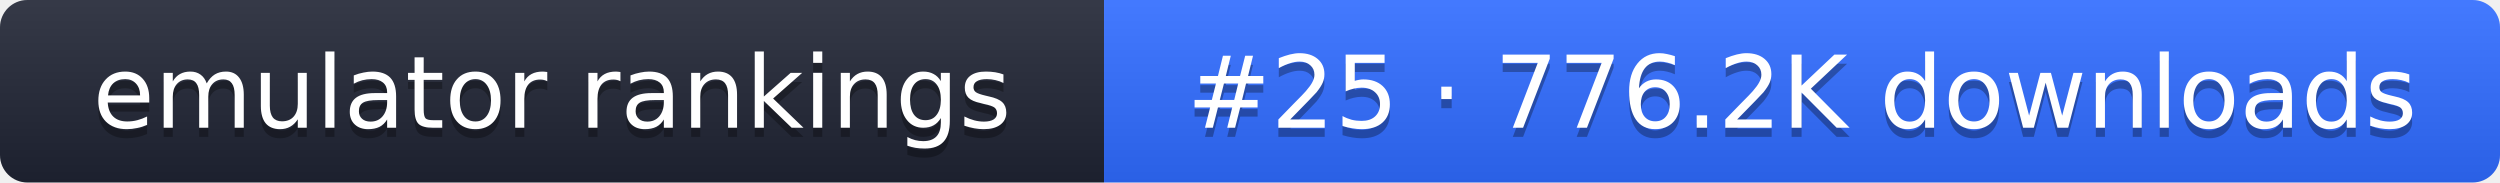
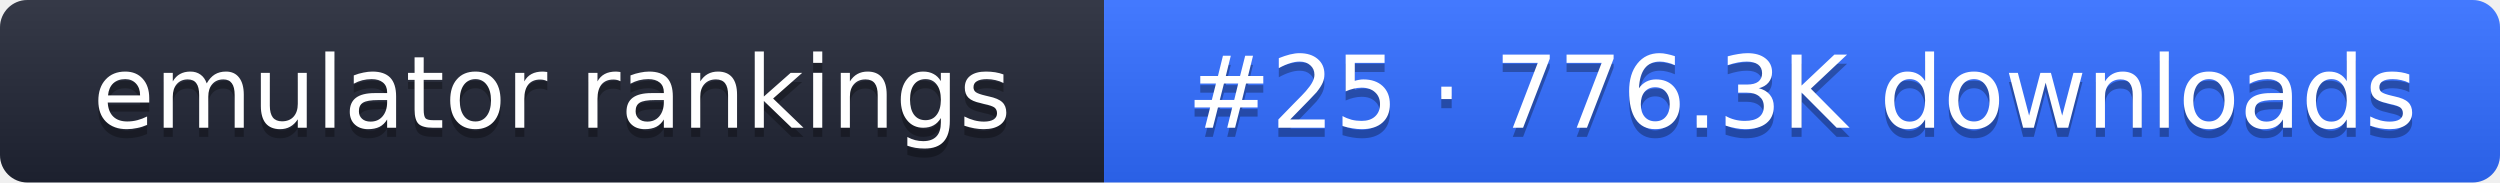
- <svg xmlns="http://www.w3.org/2000/svg" width="274" height="20" role="img" aria-label="emulator rankings: #25 · 776.2K downloads">
+ <svg xmlns="http://www.w3.org/2000/svg" width="274" height="20" role="img" aria-label="emulator rankings: #25 · 776.3K downloads">
  <linearGradient id="g" x2="0" y2="100%">
    <stop offset="0" stop-color="#fff" stop-opacity=".1" />
    <stop offset="1" stop-opacity=".1" />
  </linearGradient>
  <clipPath id="r">
    <rect width="274" height="20" rx="3" fill="#fff" />
  </clipPath>
  <g clip-path="url(#r)">
    <rect width="121" height="20" fill="#1f2433" />
    <rect x="121" width="153" height="20" fill="#2f6bff" />
    <rect width="274" height="20" fill="url(#g)" />
  </g>
  <g fill="#fff" text-anchor="middle" font-family="Verdana,DejaVu Sans,sans-serif" font-size="11">
    <text x="60.5" y="15" fill="#010101" fill-opacity=".3">emulator rankings</text>
    <text x="60.5" y="14">emulator rankings</text>
-     <text x="197.5" y="15" fill="#010101" fill-opacity=".3">#25 · 776.2K downloads</text>
-     <text x="197.5" y="14">#25 · 776.2K downloads</text>
+     <text x="197.5" y="15" fill="#010101" fill-opacity=".3">#25 · 776.3K downloads</text>
+     <text x="197.5" y="14">#25 · 776.3K downloads</text>
  </g>
</svg>
